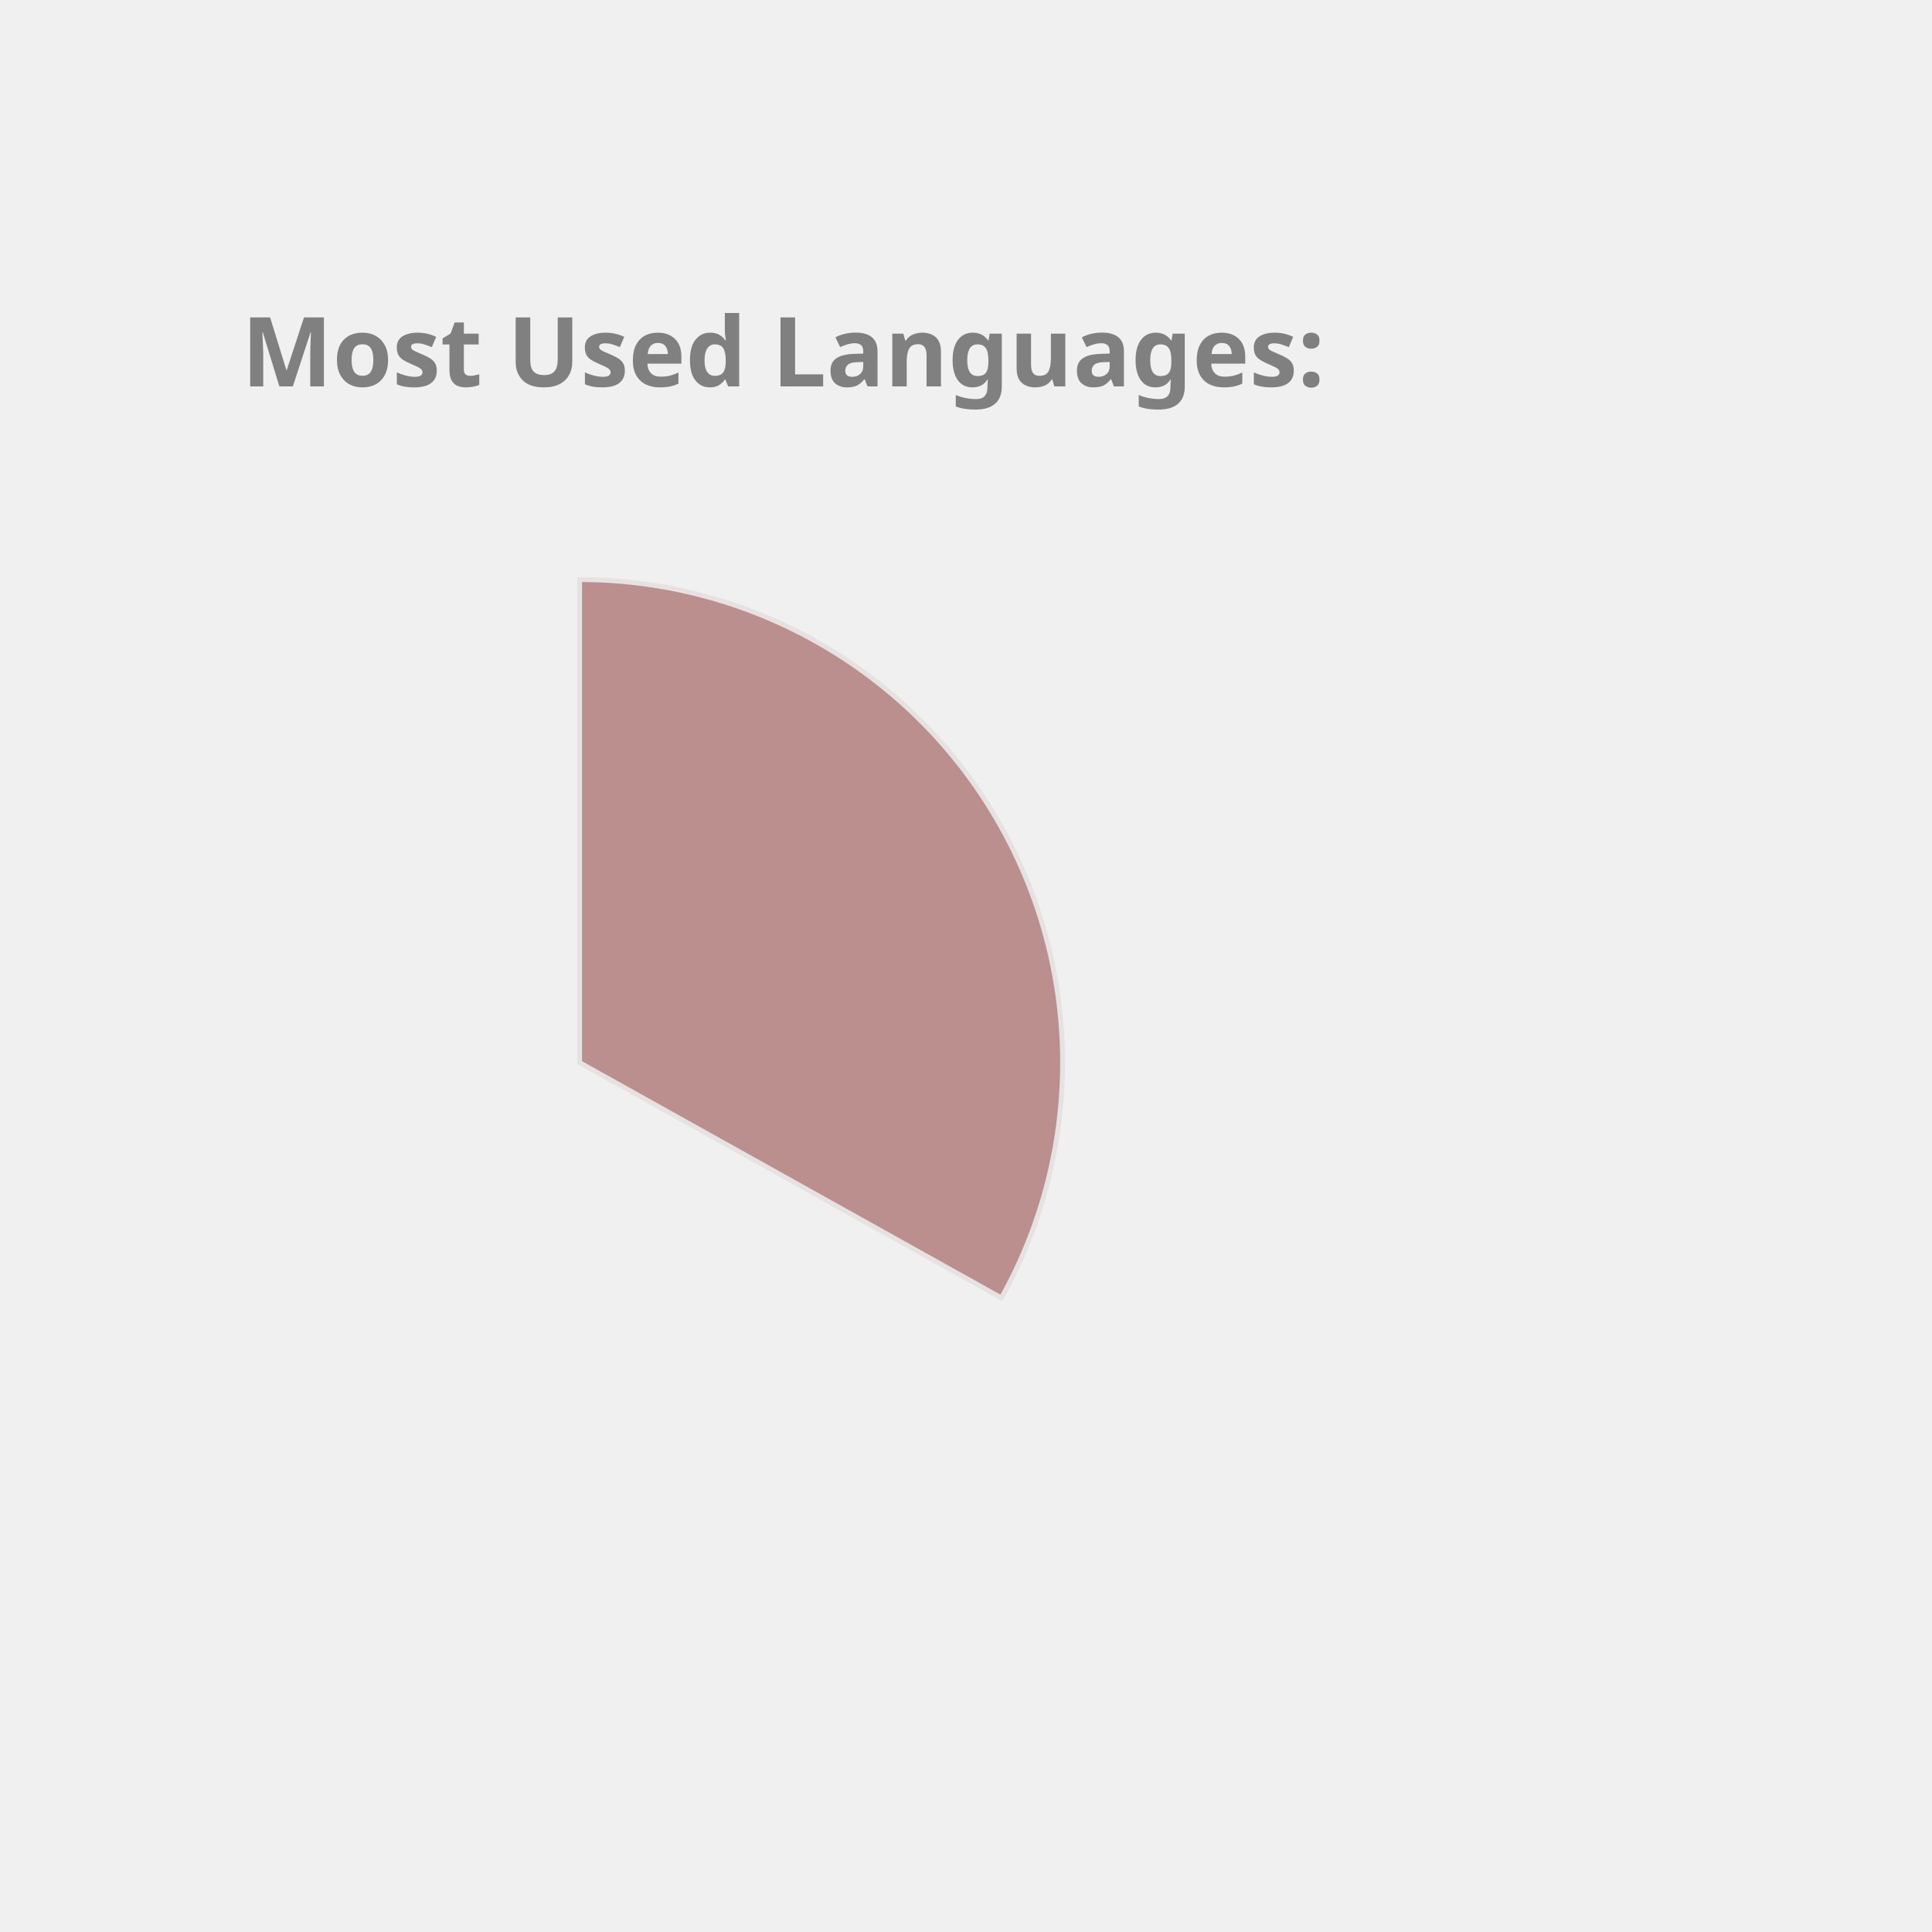
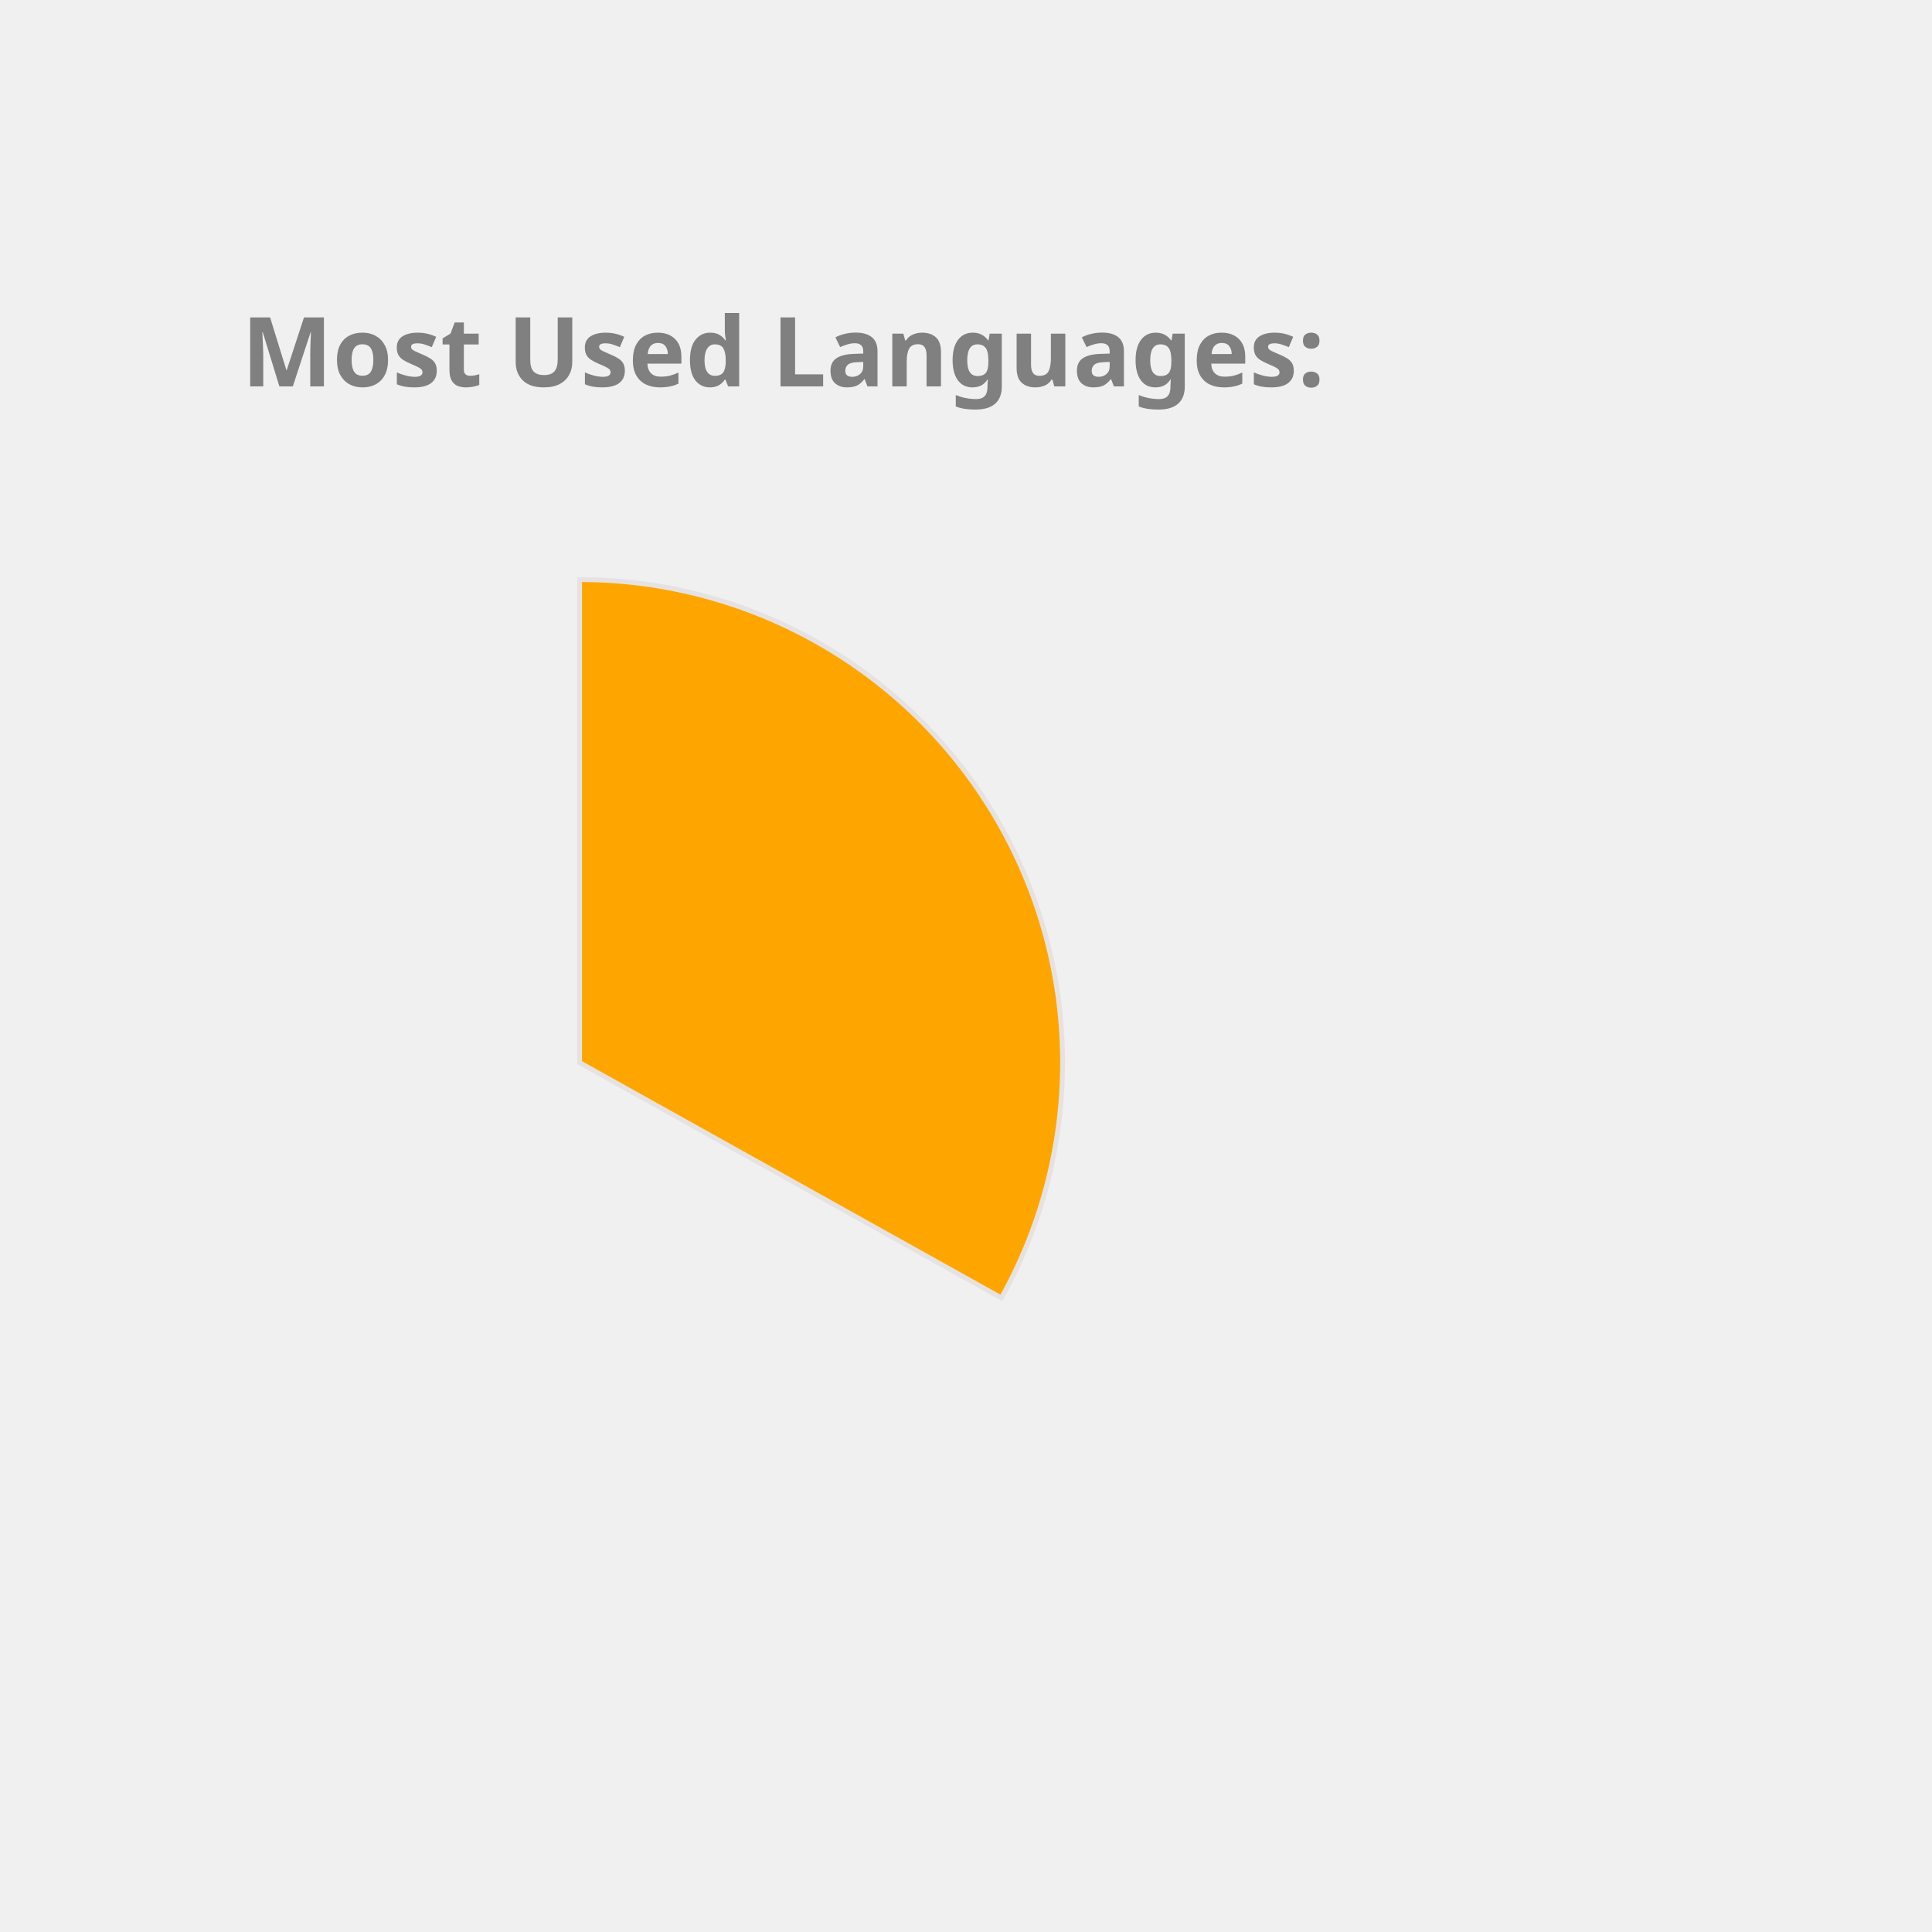
<svg xmlns="http://www.w3.org/2000/svg" height="350px" width="350px" viewBox="0 0 400 400">
  <style> 
        .label {
                font: bold 20px sans-serif;
                color: #404040;
                -webkit-text-stroke: 1px white;
        }

        path {
                stroke: #E6E2E1;
                stroke-width: 1px;
                transform: translate(60px, 100px);
        }

        .path_1 {
                animation: fadeIn 5s linear forwards;
        }

        .path_2 {
                transform: scale(0);
                animation: fadeIn 5s linear forwards 5s;
        }


        
        .path_3 {
                transform: scale(0);
                animation: fadeIn 5s linear forwards 10s;
        }


        .path_4 {
                transform: scale(0);
                animation: fadeIn 5s linear forwards 15s;
        }

        .path_5 {
                transform: scale(0);
                animation: fadeIn 5s linear forwards 20s;
        }

        .path_6 {
                transform: scale(0);
                animation: fadeIn 5s linear forwards 25s;
        }

        .path_7 {
                transform: scale(0);
                animation: fadeIn 5s linear forwards 30s;
        }

        .path_8 {
                transform: scale(0);
                animation: fadeIn 5s linear forwards 35s;
        }

        .path_9 {
                transform: scale(0);
                animation: fadeIn 5s linear forwards 40s;
        }

        .path_10 {
                transform: scale(0);
                animation: fadeIn 5s linear forwards 45s;
        }

        @keyframes fadeIn {
                0% {                        
                        transform: translate(250px, 300px) rotate(0deg) scale(0);
                        
                }
                50% {
                        transform: translate(150px, 220px) rotate(180deg) scale(0.5);
                        
                }
                
                100% {
                        transform: translate(60px, 120px) rotate(360deg) scale(1);
                        
                }
        }
        .txt_1 {
                opacity: 0;
                animation: txtShow 5s linear forwards 0s;
        }

        .txt_2 {
                opacity: 0;
                animation: txtShow 5s linear forwards 5s;
        }

        .txt_3 {
                opacity: 0;
                animation: txtShow 5s linear forwards 10s;
        }

        .txt_4 {
                opacity: 0;
                animation: txtShow 5s linear forwards 15s;
        }

        .txt_5 {
                opacity: 0;
                animation: txtShow 5s linear forwards 20s;
        }

        .txt_6 {
                opacity: 0;
                animation: txtShow 5s linear forwards 25s;
        }

        .txt_7 {
                opacity: 0;
                animation: txtShow 5s linear forwards 30s;
        }

        .txt_8 {
                opacity: 0;
                animation: txtShow 5s linear forwards 35s;
        }

        .txt_9 {
                opacity: 0;
                animation: txtShow 5s linear forwards 40s;
        }

        .txt_10 {
                opacity: 0;
                animation: txtShow 5s linear forwards 45s;
        }

        @keyframes txtShow {
                0% {                        
                        opacity: 0;
                        transform: translate(0px, 0px) scale(0);
                }
                100% {
                        opacity: 1;
                        transform: translate(0px, 0px) scale(1);
                        
                }
        }
</style>
-   <path class="path_1" d="M 60,120 L 60,20 A 100,100 0 0 1 147.326,168.725 Z" fill="RosyBrown" stroke="#fff" stroke-width="2" />
-   <text class="txt_1" x="260" y="150" fill="RosyBrown" stroke="RosyBrown" stroke-width="1">Java</text>
-   <path class="path_2" d="M 60,120 L 147.326,168.725 A 100,100 0 0 1 -17.051,183.742 Z" fill="Salmon" stroke="#fff" stroke-width="2" />
-   <text class="txt_2" x="260" y="170" fill="Salmon" stroke="Salmon" stroke-width="1">TypeScript</text>
-   <path class="path_3" d="M 60,120 L -17.051,183.742 A 100,100 0 0 1 -26.392,69.638 Z" fill="Crimson" stroke="#fff" stroke-width="2" />
-   <text class="txt_3" x="260" y="190" fill="Crimson" stroke="Crimson" stroke-width="1">JavaScript</text>
-   <path class="path_4" d="M 60,120 L -26.392,69.638 A 100,100 0 0 1 -7.995,46.674 Z" fill="RoyalBlue" stroke="#fff" stroke-width="2" />
-   <text class="txt_4" x="260" y="210" fill="RoyalBlue" stroke="RoyalBlue" stroke-width="1">HTML</text>
-   <path class="path_5" d="M 60,120 L -7.995,46.674 A 100,100 0 0 1 12.93,31.771 Z" fill="MediumSlateBlue" stroke="#fff" stroke-width="2" />
-   <text class="txt_5" x="260" y="230" fill="MediumSlateBlue" stroke="MediumSlateBlue" stroke-width="1">CSS</text>
-   <path class="path_6" d="M 60,120 L 12.93,31.771 A 100,100 0 0 1 34.523,23.3 Z" fill="Orange" stroke="#fff" stroke-width="2" />
-   <text class="txt_6" x="260" y="250" fill="Orange" stroke="Orange" stroke-width="1">Sass</text>
-   <path class="path_7" d="M 60,120 L 34.523,23.3 A 100,100 0 0 1 43.117,21.436 Z" fill="Orchid" stroke="#fff" stroke-width="2" />
-   <text class="txt_7" x="260" y="270" fill="Orchid" stroke="Orchid" stroke-width="1">Python</text>
-   <path class="path_8" d="M 60,120 L 43.117,21.436 A 100,100 0 0 1 51.215,20.387 Z" fill="Tan" stroke="#fff" stroke-width="2" />
-   <text class="txt_8" x="260" y="290" fill="Tan" stroke="Tan" stroke-width="1">Batchfile</text>
-   <path class="path_9" d="M 60,120 L 51.215,20.387 A 100,100 0 0 1 54.976,20.126 Z" fill="MediumTurquoise" stroke="#fff" stroke-width="2" />
-   <text class="txt_9" x="260" y="310" fill="MediumTurquoise" stroke="MediumTurquoise" stroke-width="1">Mustache</text>
-   <path class="path_10" d="M 60,120 L 54.976,20.126 A 100,100 0 0 1 58.743,20.008 Z" fill="Tomato" stroke="#fff" stroke-width="2" />
-   <text class="txt_10" x="260" y="330" fill="Tomato" stroke="Tomato" stroke-width="1">SCSS</text>
+   <path class="path_1" d="M 60,120 L 60,20 A 100,100 0 0 1 147.326,168.725 Z" fill="Orange" stroke="#fff" stroke-width="2" />
+   <text class="txt_1" x="260" y="150" fill="Orange" stroke="Orange" stroke-width="1">Java</text>
+   <path class="path_2" d="M 60,120 L 147.326,168.725 A 100,100 0 0 1 -17.051,183.742 Z" fill="Coral" stroke="#fff" stroke-width="2" />
+   <text class="txt_2" x="260" y="170" fill="Coral" stroke="Coral" stroke-width="1">TypeScript</text>
+   <path class="path_3" d="M 60,120 L -17.051,183.742 A 100,100 0 0 1 -26.392,69.638 Z" fill="MediumSlateBlue" stroke="#fff" stroke-width="2" />
+   <text class="txt_3" x="260" y="190" fill="MediumSlateBlue" stroke="MediumSlateBlue" stroke-width="1">JavaScript</text>
+   <path class="path_4" d="M 60,120 L -26.392,69.638 A 100,100 0 0 1 -7.995,46.674 Z" fill="Orchid" stroke="#fff" stroke-width="2" />
+   <text class="txt_4" x="260" y="210" fill="Orchid" stroke="Orchid" stroke-width="1">HTML</text>
+   <path class="path_5" d="M 60,120 L -7.995,46.674 A 100,100 0 0 1 12.93,31.771 Z" fill="Salmon" stroke="#fff" stroke-width="2" />
+   <text class="txt_5" x="260" y="230" fill="Salmon" stroke="Salmon" stroke-width="1">CSS</text>
+   <path class="path_6" d="M 60,120 L 12.93,31.771 A 100,100 0 0 1 34.523,23.3 Z" fill="IndianRed" stroke="#fff" stroke-width="2" />
+   <text class="txt_6" x="260" y="250" fill="IndianRed" stroke="IndianRed" stroke-width="1">Sass</text>
+   <path class="path_7" d="M 60,120 L 34.523,23.3 A 100,100 0 0 1 43.117,21.436 Z" fill="SteelBlue" stroke="#fff" stroke-width="2" />
+   <text class="txt_7" x="260" y="270" fill="SteelBlue" stroke="SteelBlue" stroke-width="1">Python</text>
+   <path class="path_8" d="M 60,120 L 43.117,21.436 A 100,100 0 0 1 51.215,20.387 Z" fill="Chocolate" stroke="#fff" stroke-width="2" />
+   <text class="txt_8" x="260" y="290" fill="Chocolate" stroke="Chocolate" stroke-width="1">Batchfile</text>
+   <path class="path_9" d="M 60,120 L 51.215,20.387 A 100,100 0 0 1 54.976,20.126 Z" fill="RosyBrown" stroke="#fff" stroke-width="2" />
+   <text class="txt_9" x="260" y="310" fill="RosyBrown" stroke="RosyBrown" stroke-width="1">Mustache</text>
+   <path class="path_10" d="M 60,120 L 54.976,20.126 A 100,100 0 0 1 58.743,20.008 Z" fill="Gold" stroke="#fff" stroke-width="2" />
+   <text class="txt_10" x="260" y="330" fill="Gold" stroke="Gold" stroke-width="1">SCSS</text>
  <g class="label">
    <text x="50" y="80" fill="grey">Most Used Languages:</text>
  </g>
</svg>
